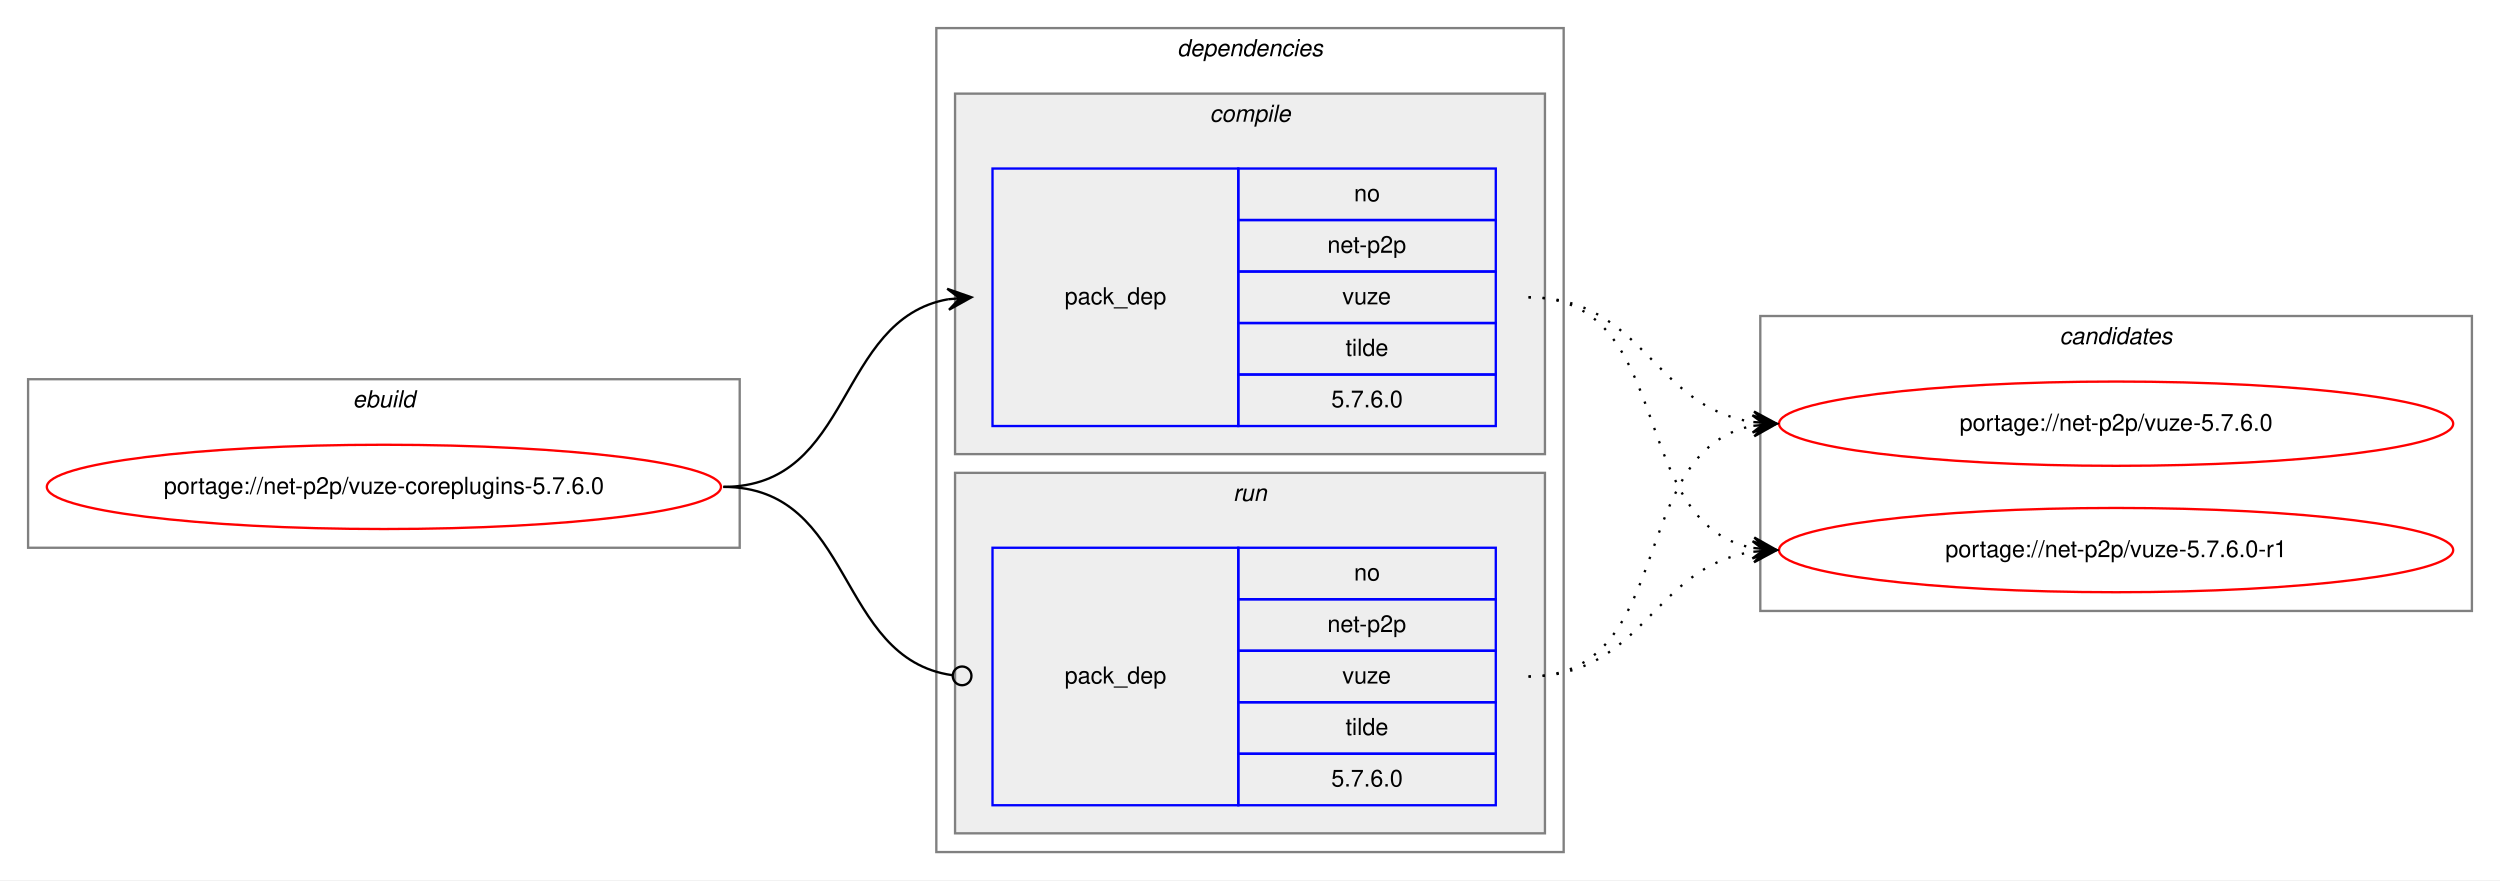
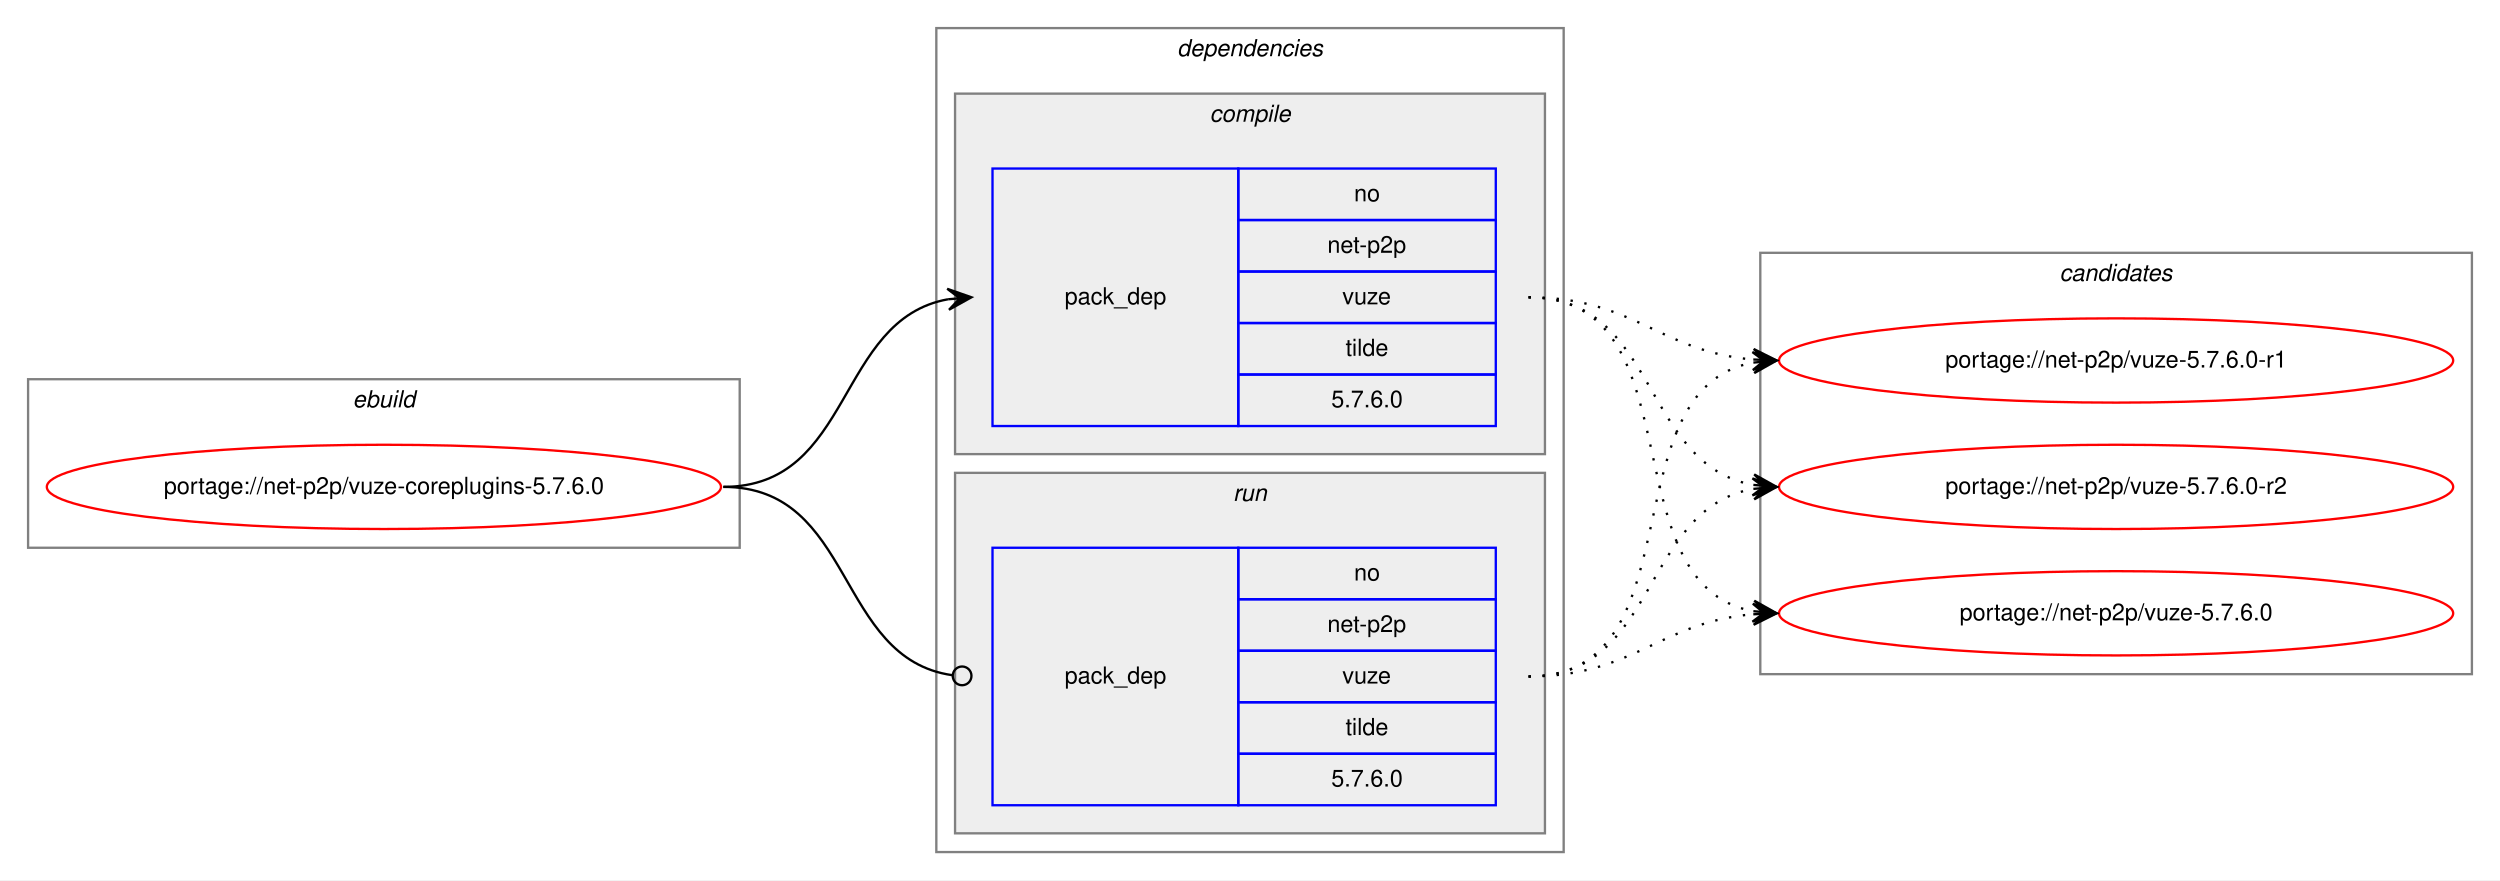
<svg xmlns="http://www.w3.org/2000/svg" xmlns:xlink="http://www.w3.org/1999/xlink" width="1068pt" height="376pt" viewBox="0.00 0.00 1068.00 376.00">
  <g id="graph0" class="graph" transform="scale(1 1) rotate(0) translate(4 372)">
    <polygon fill="white" stroke="transparent" points="-4,4 -4,-372 1064,-372 1064,4 -4,4" />
    <g id="clust1" class="cluster">
      <polygon fill="none" stroke="gray" points="8,-138 8,-210 312,-210 312,-138 8,-138" />
      <text text-anchor="start" x="146.66" y="-198" font-family="Helvetica,sans-Serif" font-style="italic" font-size="10.00">ebuild</text>
    </g>
    <g id="clust2" class="cluster">
      <polygon fill="none" stroke="gray" points="396,-8 396,-360 664,-360 664,-8 396,-8" />
      <text text-anchor="start" x="498.88" y="-348" font-family="Helvetica,sans-Serif" font-style="italic" font-size="10.00">dependencies</text>
    </g>
    <g id="clust3" class="cluster">
      <polygon fill="#eeeeee" stroke="gray" points="404,-178 404,-332 656,-332 656,-178 404,-178" />
      <text text-anchor="start" x="512.78" y="-320" font-family="Helvetica,sans-Serif" font-style="italic" font-size="10.00">compile</text>
    </g>
    <g id="clust6" class="cluster">
      <polygon fill="#eeeeee" stroke="gray" points="404,-16 404,-170 656,-170 656,-16 404,-16" />
      <text text-anchor="start" x="522.78" y="-158" font-family="Helvetica,sans-Serif" font-style="italic" font-size="10.00">run</text>
    </g>
    <g id="clust8" class="cluster">
-       <polygon fill="none" stroke="gray" points="748,-111 748,-237 1052,-237 1052,-111 748,-111" />
-       <text text-anchor="start" x="875.82" y="-225" font-family="Helvetica,sans-Serif" font-style="italic" font-size="10.00">candidates</text>
+       <polygon fill="none" stroke="gray" points="748,-84 748,-264 1052,-264 1052,-84 748,-84" />
+       <text text-anchor="start" x="875.82" y="-252" font-family="Helvetica,sans-Serif" font-style="italic" font-size="10.00">candidates</text>
    </g>
    <g id="node1" class="node">
      <g id="a_node1">
        <a xlink:href="../net-p2p/vuze-coreplugins-5.7.6.0.svg" xlink:title="portage://net-p2p/vuze-coreplugins-5.7.6.0">
          <ellipse fill="none" stroke="red" cx="160" cy="-164" rx="144" ry="18" />
          <text text-anchor="middle" x="160" y="-161" font-family="Helvetica,sans-Serif" font-size="10.00">portage://net-p2p/vuze-coreplugins-5.7.6.0</text>
        </a>
      </g>
    </g>
    <g id="node2" class="node">
      <polygon fill="none" stroke="blue" points="420,-190 420,-300 525,-300 525,-190 420,-190" />
      <text text-anchor="start" x="450.82" y="-242" font-family="Helvetica,sans-Serif" font-size="10.00">pack_dep</text>
      <polygon fill="none" stroke="blue" points="525,-278 525,-300 635,-300 635,-278 525,-278" />
      <text text-anchor="start" x="574.44" y="-286" font-family="Helvetica,sans-Serif" font-size="10.00">no</text>
      <polygon fill="none" stroke="blue" points="525,-256 525,-278 635,-278 635,-256 525,-256" />
      <text text-anchor="start" x="563.05" y="-264" font-family="Helvetica,sans-Serif" font-size="10.00">net-p2p</text>
      <polygon fill="none" stroke="blue" points="525,-234 525,-256 635,-256 635,-234 525,-234" />
      <text text-anchor="start" x="569.44" y="-242" font-family="Helvetica,sans-Serif" font-size="10.00">vuze</text>
      <polygon fill="none" stroke="blue" points="525,-212 525,-234 635,-234 635,-212 525,-212" />
      <text text-anchor="start" x="570.83" y="-220" font-family="Helvetica,sans-Serif" font-size="10.00">tilde</text>
      <polygon fill="none" stroke="blue" points="525,-190 525,-212 635,-212 635,-190 525,-190" />
      <text text-anchor="start" x="564.71" y="-198" font-family="Helvetica,sans-Serif" font-size="10.00">5.7.6.0</text>
    </g>
    <g id="edge1" class="edge">
      <path fill="none" stroke="black" d="M305,-164C360.7,-164 352.97,-235.49 400.99,-244.15" />
      <polygon fill="black" stroke="black" points="411,-245 400.65,-248.63 406.02,-244.57 401.04,-244.15 401.04,-244.15 401.04,-244.15 406.02,-244.57 401.42,-239.67 411,-245 411,-245" />
    </g>
    <g id="node3" class="node">
      <polygon fill="none" stroke="blue" points="420,-28 420,-138 525,-138 525,-28 420,-28" />
      <text text-anchor="start" x="450.82" y="-80" font-family="Helvetica,sans-Serif" font-size="10.00">pack_dep</text>
      <polygon fill="none" stroke="blue" points="525,-116 525,-138 635,-138 635,-116 525,-116" />
      <text text-anchor="start" x="574.44" y="-124" font-family="Helvetica,sans-Serif" font-size="10.00">no</text>
      <polygon fill="none" stroke="blue" points="525,-94 525,-116 635,-116 635,-94 525,-94" />
      <text text-anchor="start" x="563.05" y="-102" font-family="Helvetica,sans-Serif" font-size="10.00">net-p2p</text>
      <polygon fill="none" stroke="blue" points="525,-72 525,-94 635,-94 635,-72 525,-72" />
      <text text-anchor="start" x="569.44" y="-80" font-family="Helvetica,sans-Serif" font-size="10.00">vuze</text>
      <polygon fill="none" stroke="blue" points="525,-50 525,-72 635,-72 635,-50 525,-50" />
      <text text-anchor="start" x="570.83" y="-58" font-family="Helvetica,sans-Serif" font-size="10.00">tilde</text>
      <polygon fill="none" stroke="blue" points="525,-28 525,-50 635,-50 635,-28 525,-28" />
      <text text-anchor="start" x="564.71" y="-36" font-family="Helvetica,sans-Serif" font-size="10.00">5.7.6.0</text>
    </g>
    <g id="edge2" class="edge">
      <path fill="none" stroke="black" d="M305,-164C361.4,-164 352.77,-90.72 402.81,-83.56" />
      <ellipse fill="none" stroke="black" cx="407.01" cy="-83.27" rx="4" ry="4" />
    </g>
    <g id="node4" class="node">
      <g id="a_node4">
        <a xlink:href="../net-p2p/vuze-5.7.6.0.svg" xlink:title="portage://net-p2p/vuze-5.7.6.0">
-           <ellipse fill="none" stroke="red" cx="900" cy="-191" rx="144" ry="18" />
-           <text text-anchor="middle" x="900" y="-188" font-family="Helvetica,sans-Serif" font-size="10.00">portage://net-p2p/vuze-5.7.6.0</text>
+           <ellipse fill="none" stroke="red" cx="900" cy="-110" rx="144" ry="18" />
+           <text text-anchor="middle" x="900" y="-107" font-family="Helvetica,sans-Serif" font-size="10.00">portage://net-p2p/vuze-5.7.6.0</text>
        </a>
      </g>
    </g>
    <g id="edge3" class="edge">
-       <path fill="none" stroke="black" stroke-dasharray="1,5" d="M649,-245C698.26,-245 701.85,-198.13 744.86,-191.72" />
-       <polygon fill="black" stroke="black" points="755,-191 745.35,-196.2 750.01,-191.36 745.03,-191.71 745.03,-191.71 745.03,-191.71 750.01,-191.36 744.71,-187.22 755,-191 755,-191" />
+       <path fill="none" stroke="black" stroke-dasharray="1,5" d="M649,-245C721.56,-245 682.97,-122.86 744.68,-110.93" />
+       <polygon fill="black" stroke="black" points="755,-110 745.45,-115.38 750.02,-110.45 745.04,-110.9 745.04,-110.9 745.04,-110.9 750.02,-110.45 744.64,-106.42 755,-110 755,-110" />
    </g>
    <g id="node5" class="node">
      <g id="a_node5">
        <a xlink:href="../net-p2p/vuze-5.7.6.0-r1.svg" xlink:title="portage://net-p2p/vuze-5.7.6.0-r1">
-           <ellipse fill="none" stroke="red" cx="900" cy="-137" rx="144" ry="18" />
-           <text text-anchor="middle" x="900" y="-134" font-family="Helvetica,sans-Serif" font-size="10.00">portage://net-p2p/vuze-5.7.6.0-r1</text>
+           <ellipse fill="none" stroke="red" cx="900" cy="-218" rx="144" ry="18" />
+           <text text-anchor="middle" x="900" y="-215" font-family="Helvetica,sans-Serif" font-size="10.00">portage://net-p2p/vuze-5.7.6.0-r1</text>
        </a>
      </g>
    </g>
    <g id="edge4" class="edge">
-       <path fill="none" stroke="black" stroke-dasharray="1,5" d="M649,-245C712.58,-245 690.58,-148.49 744.79,-137.93" />
-       <polygon fill="black" stroke="black" points="755,-137 745.45,-142.39 750.02,-137.46 745.04,-137.91 745.04,-137.91 745.04,-137.91 750.02,-137.46 744.63,-133.43 755,-137 755,-137" />
+       <path fill="none" stroke="black" stroke-dasharray="1,5" d="M649,-245C694.01,-245 704.86,-221.86 744.8,-218.42" />
+       <polygon fill="black" stroke="black" points="755,-218 745.2,-222.91 750,-218.21 745.01,-218.42 745.01,-218.42 745.01,-218.42 750,-218.21 744.82,-213.92 755,-218 755,-218" />
+     </g>
+     <g id="node6" class="node">
+       <g id="a_node6">
+         <a xlink:href="../net-p2p/vuze-5.7.6.0-r2.svg" xlink:title="portage://net-p2p/vuze-5.7.6.0-r2">
+           <ellipse fill="none" stroke="red" cx="900" cy="-164" rx="144" ry="18" />
+           <text text-anchor="middle" x="900" y="-161" font-family="Helvetica,sans-Serif" font-size="10.00">portage://net-p2p/vuze-5.7.6.0-r2</text>
+         </a>
+       </g>
    </g>
    <g id="edge5" class="edge">
-       <path fill="none" stroke="black" stroke-dasharray="1,5" d="M649,-83C712.58,-83 690.58,-179.51 744.79,-190.07" />
-       <polygon fill="black" stroke="black" points="755,-191 744.63,-194.57 750.02,-190.54 745.04,-190.09 745.04,-190.09 745.04,-190.09 750.02,-190.54 745.45,-185.61 755,-191 755,-191" />
+       <path fill="none" stroke="black" stroke-dasharray="1,5" d="M649,-245C704.7,-245 696.97,-173.51 744.99,-164.85" />
+       <polygon fill="black" stroke="black" points="755,-164 745.42,-169.33 750.02,-164.43 745.04,-164.85 745.04,-164.85 745.04,-164.85 750.02,-164.43 744.65,-160.37 755,-164 755,-164" />
    </g>
    <g id="edge6" class="edge">
-       <path fill="none" stroke="black" stroke-dasharray="1,5" d="M649,-83C698.26,-83 701.85,-129.87 744.86,-136.28" />
-       <polygon fill="black" stroke="black" points="755,-137 744.71,-140.78 750.01,-136.64 745.03,-136.29 745.03,-136.29 745.03,-136.29 750.01,-136.64 745.35,-131.8 755,-137 755,-137" />
+       <path fill="none" stroke="black" stroke-dasharray="1,5" d="M649,-83C694.01,-83 704.86,-106.14 744.8,-109.58" />
+       <polygon fill="black" stroke="black" points="755,-110 744.82,-114.08 750,-109.79 745.01,-109.58 745.01,-109.58 745.01,-109.58 750,-109.79 745.2,-105.09 755,-110 755,-110" />
+     </g>
+     <g id="edge7" class="edge">
+       <path fill="none" stroke="black" stroke-dasharray="1,5" d="M649,-83C721.56,-83 682.97,-205.14 744.68,-217.07" />
+       <polygon fill="black" stroke="black" points="755,-218 744.64,-221.58 750.02,-217.55 745.04,-217.1 745.04,-217.1 745.04,-217.1 750.02,-217.55 745.45,-212.62 755,-218 755,-218" />
+     </g>
+     <g id="edge8" class="edge">
+       <path fill="none" stroke="black" stroke-dasharray="1,5" d="M649,-83C704.7,-83 696.97,-154.49 744.99,-163.15" />
+       <polygon fill="black" stroke="black" points="755,-164 744.65,-167.63 750.02,-163.57 745.04,-163.15 745.04,-163.15 745.04,-163.15 750.02,-163.57 745.42,-158.67 755,-164 755,-164" />
    </g>
  </g>
</svg>
